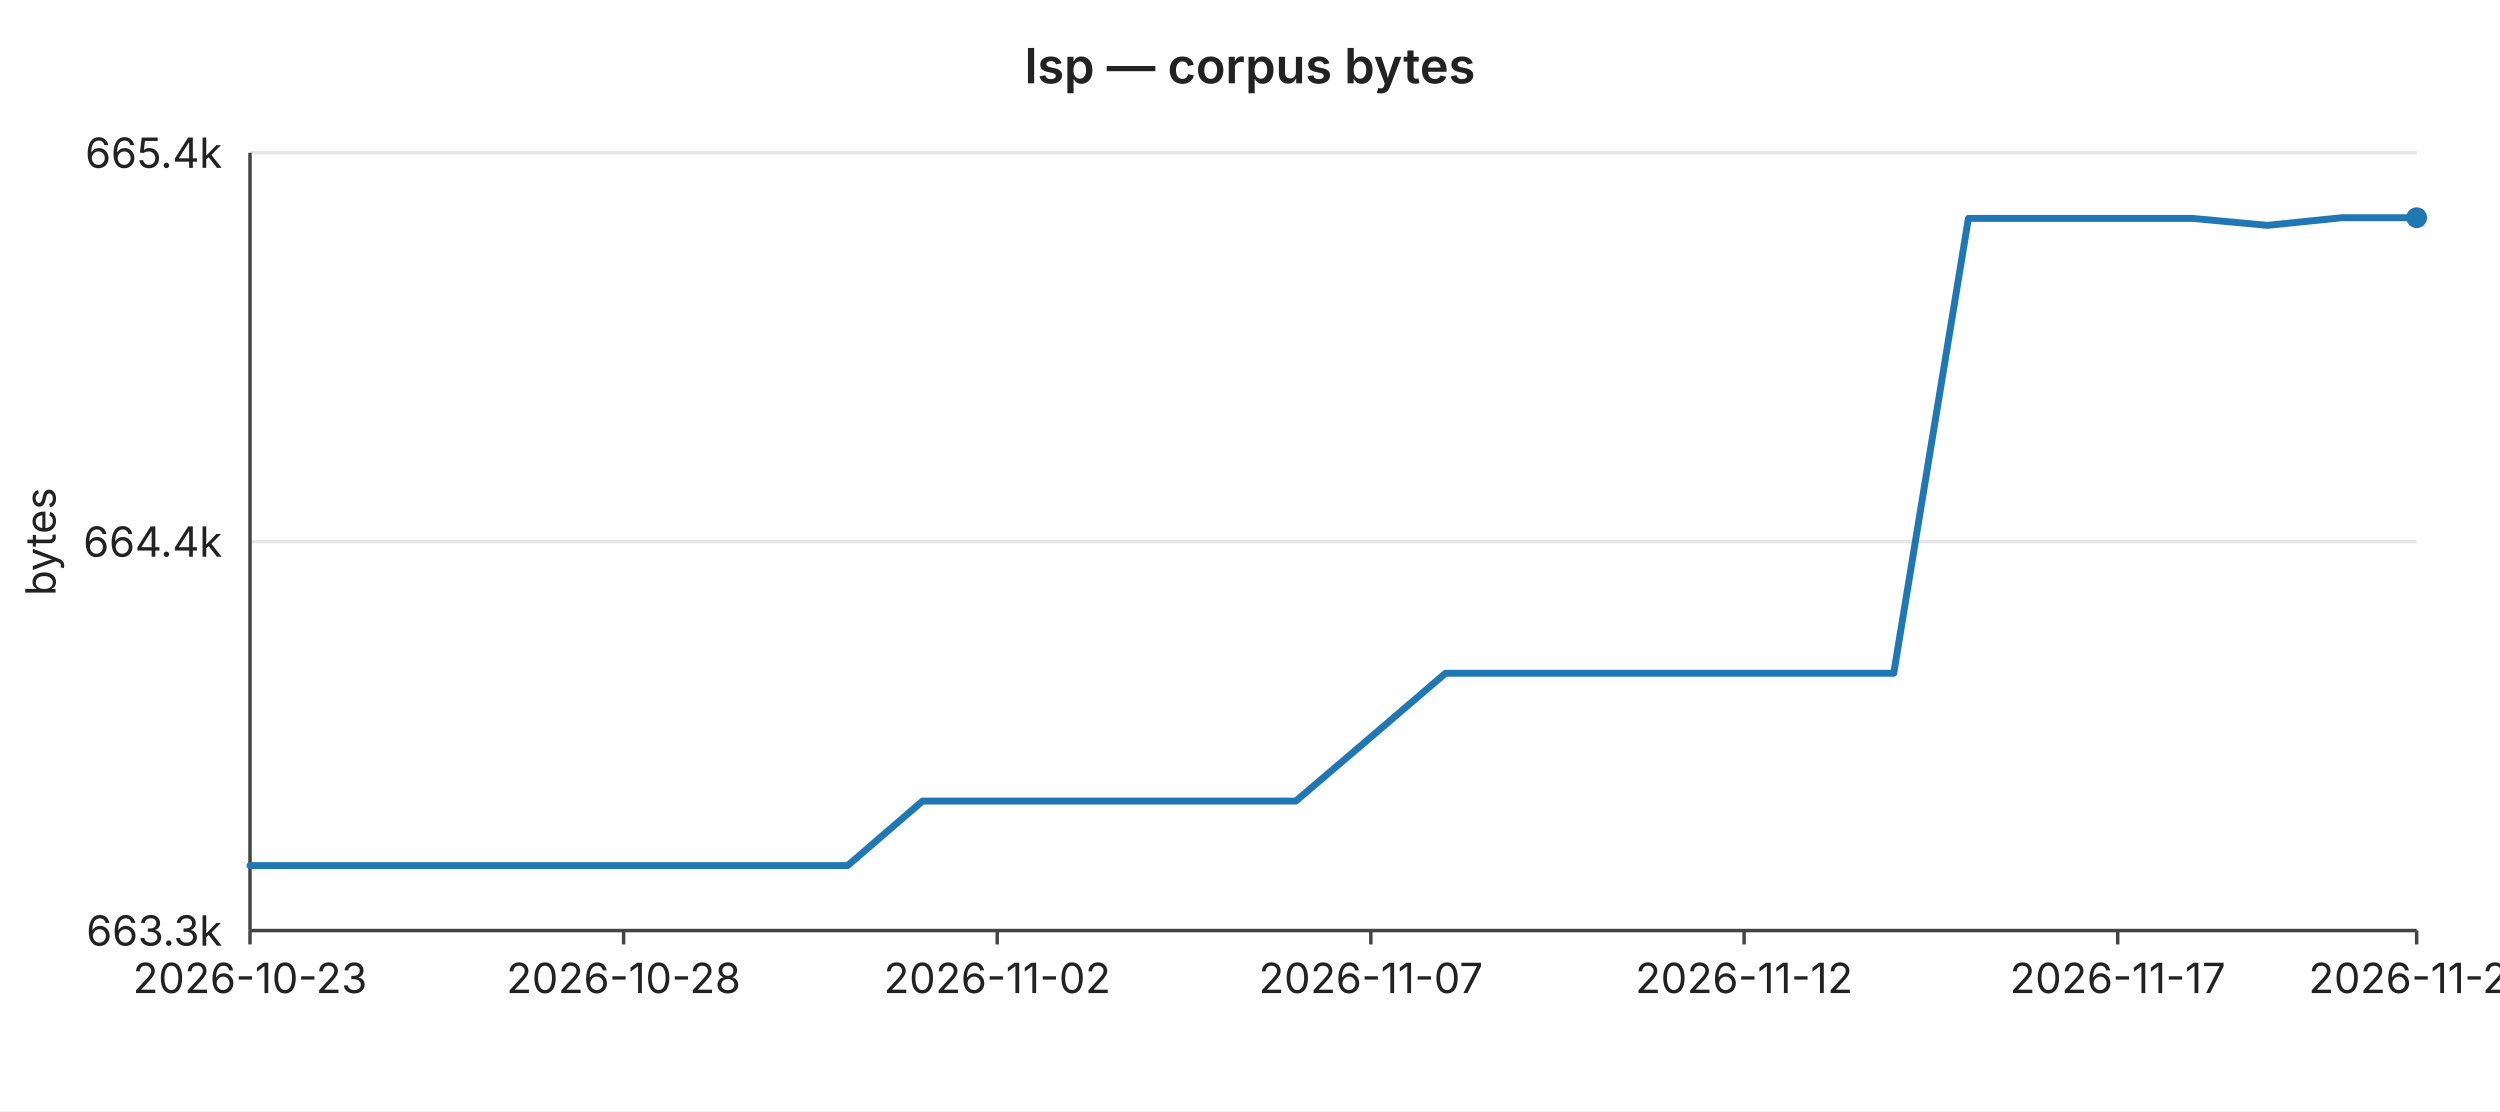
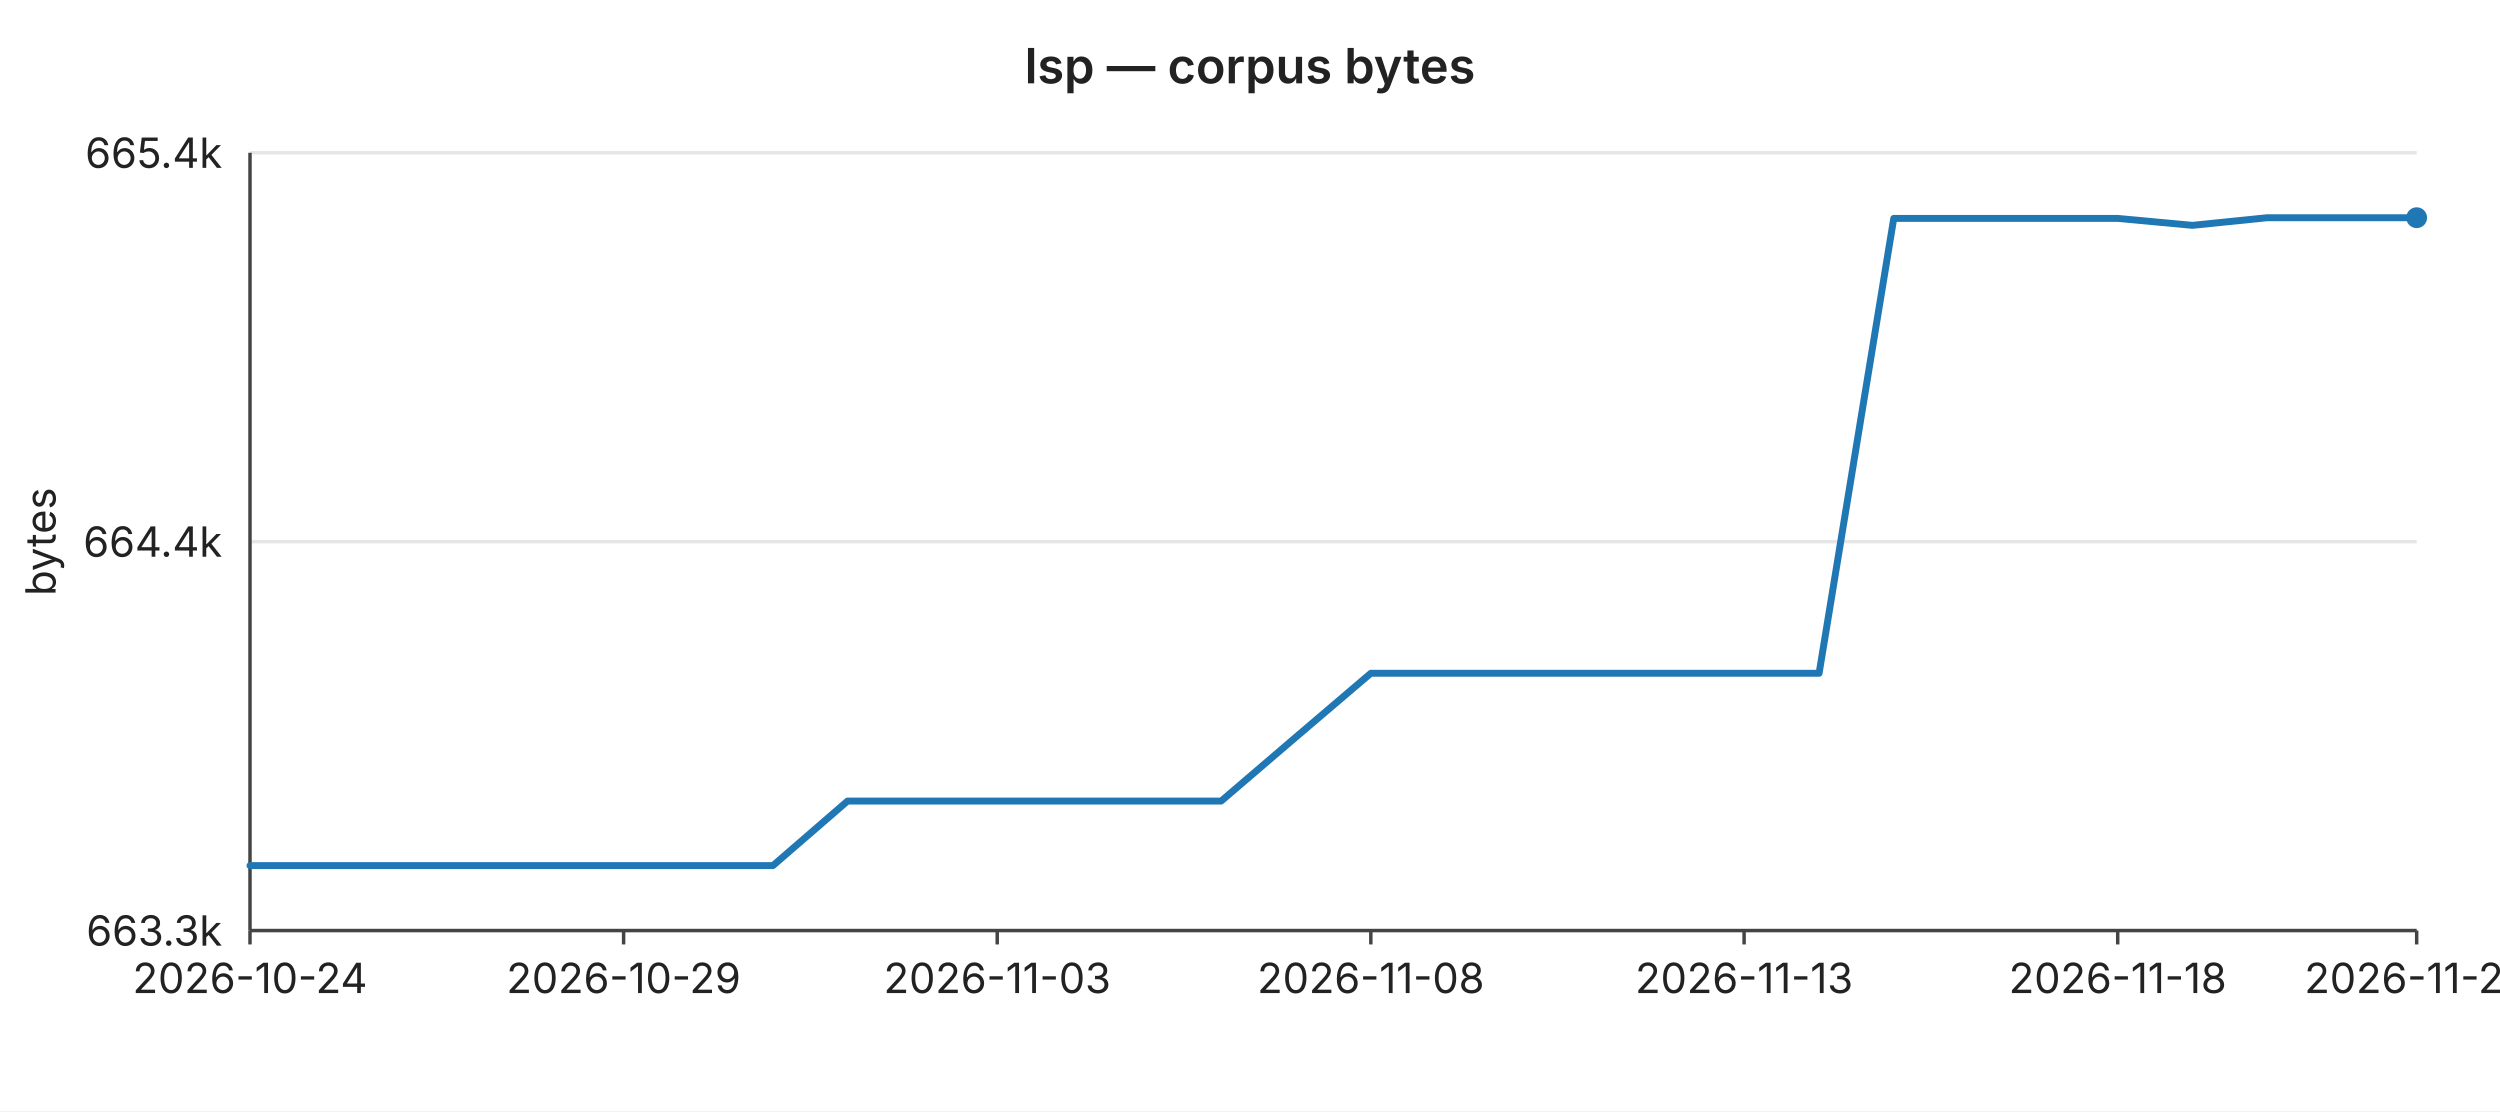
<svg xmlns="http://www.w3.org/2000/svg" width="720" height="320" viewBox="0 0 720 320" font-family="-apple-system,BlinkMacSystemFont,Segoe UI,sans-serif" font-size="12">
  <rect width="720" height="320" fill="#ffffff" />
  <text x="360" y="24" text-anchor="middle" font-size="14" font-weight="600" fill="#222">lsp — corpus bytes</text>
  <line x1="72" y1="44.0" x2="696" y2="44.0" stroke="#e6e6e6" stroke-width="1" />
  <text x="64" y="44.0" text-anchor="end" dominant-baseline="middle" fill="#222">665.4k</text>
  <line x1="72" y1="156.0" x2="696" y2="156.0" stroke="#e6e6e6" stroke-width="1" />
  <text x="64" y="156.0" text-anchor="end" dominant-baseline="middle" fill="#222">664.4k</text>
  <line x1="72" y1="268.0" x2="696" y2="268.0" stroke="#e6e6e6" stroke-width="1" />
  <text x="64" y="268.0" text-anchor="end" dominant-baseline="middle" fill="#222">663.3k</text>
  <text x="16" y="156" text-anchor="middle" fill="#222" transform="rotate(-90 16 156)">bytes</text>
  <line x1="72" y1="44" x2="72" y2="268" stroke="#444" stroke-width="1" />
  <line x1="72" y1="268" x2="696" y2="268" stroke="#444" stroke-width="1" />
  <line x1="72.0" y1="268" x2="72.0" y2="272" stroke="#444" stroke-width="1" />
-   <text x="72.0" y="286" text-anchor="middle" fill="#222">2026-10-23</text>
+   <text x="72.0" y="286" text-anchor="middle" fill="#222">2026-10-24</text>
  <line x1="179.6" y1="268" x2="179.6" y2="272" stroke="#444" stroke-width="1" />
-   <text x="179.6" y="286" text-anchor="middle" fill="#222">2026-10-28</text>
+   <text x="179.6" y="286" text-anchor="middle" fill="#222">2026-10-29</text>
  <line x1="287.2" y1="268" x2="287.2" y2="272" stroke="#444" stroke-width="1" />
-   <text x="287.2" y="286" text-anchor="middle" fill="#222">2026-11-02</text>
+   <text x="287.2" y="286" text-anchor="middle" fill="#222">2026-11-03</text>
  <line x1="394.8" y1="268" x2="394.8" y2="272" stroke="#444" stroke-width="1" />
-   <text x="394.8" y="286" text-anchor="middle" fill="#222">2026-11-07</text>
+   <text x="394.8" y="286" text-anchor="middle" fill="#222">2026-11-08</text>
  <line x1="502.3" y1="268" x2="502.3" y2="272" stroke="#444" stroke-width="1" />
-   <text x="502.3" y="286" text-anchor="middle" fill="#222">2026-11-12</text>
+   <text x="502.3" y="286" text-anchor="middle" fill="#222">2026-11-13</text>
  <line x1="609.9" y1="268" x2="609.9" y2="272" stroke="#444" stroke-width="1" />
-   <text x="609.9" y="286" text-anchor="middle" fill="#222">2026-11-17</text>
+   <text x="609.9" y="286" text-anchor="middle" fill="#222">2026-11-18</text>
  <line x1="696.0" y1="268" x2="696.0" y2="272" stroke="#444" stroke-width="1" />
-   <text x="696.0" y="286" text-anchor="middle" fill="#222">2026-11-21</text>
-   <polyline fill="none" stroke="#1f77b4" stroke-width="2" stroke-linejoin="round" stroke-linecap="round" points="72.0,249.3 93.5,249.3 115.0,249.3 136.6,249.3 158.1,249.3 179.6,249.3 201.1,249.3 222.6,249.3 244.1,249.3 265.7,230.7 287.2,230.7 308.7,230.7 330.2,230.7 351.7,230.7 373.2,230.7 394.8,212.3 416.3,193.9 437.8,193.9 459.3,193.9 480.8,193.9 502.3,193.9 523.9,193.9 545.4,193.9 566.9,62.9 588.4,62.9 609.9,62.9 631.4,62.9 653.0,64.9 674.5,62.7 696.0,62.7" />
+   <text x="696.0" y="286" text-anchor="middle" fill="#222">2026-11-22</text>
+   <polyline fill="none" stroke="#1f77b4" stroke-width="2" stroke-linejoin="round" stroke-linecap="round" points="72.0,249.3 93.5,249.3 115.0,249.3 136.6,249.3 158.1,249.3 179.6,249.3 201.1,249.3 222.6,249.3 244.1,230.7 265.7,230.7 287.2,230.7 308.7,230.7 330.2,230.7 351.7,230.7 373.2,212.3 394.8,193.9 416.3,193.9 437.8,193.9 459.3,193.9 480.8,193.9 502.3,193.9 523.9,193.9 545.4,62.9 566.9,62.9 588.4,62.9 609.9,62.9 631.4,64.9 653.0,62.7 674.5,62.7 696.0,62.7" />
  <circle cx="696.0" cy="62.7" r="3" fill="#1f77b4" />
</svg>
